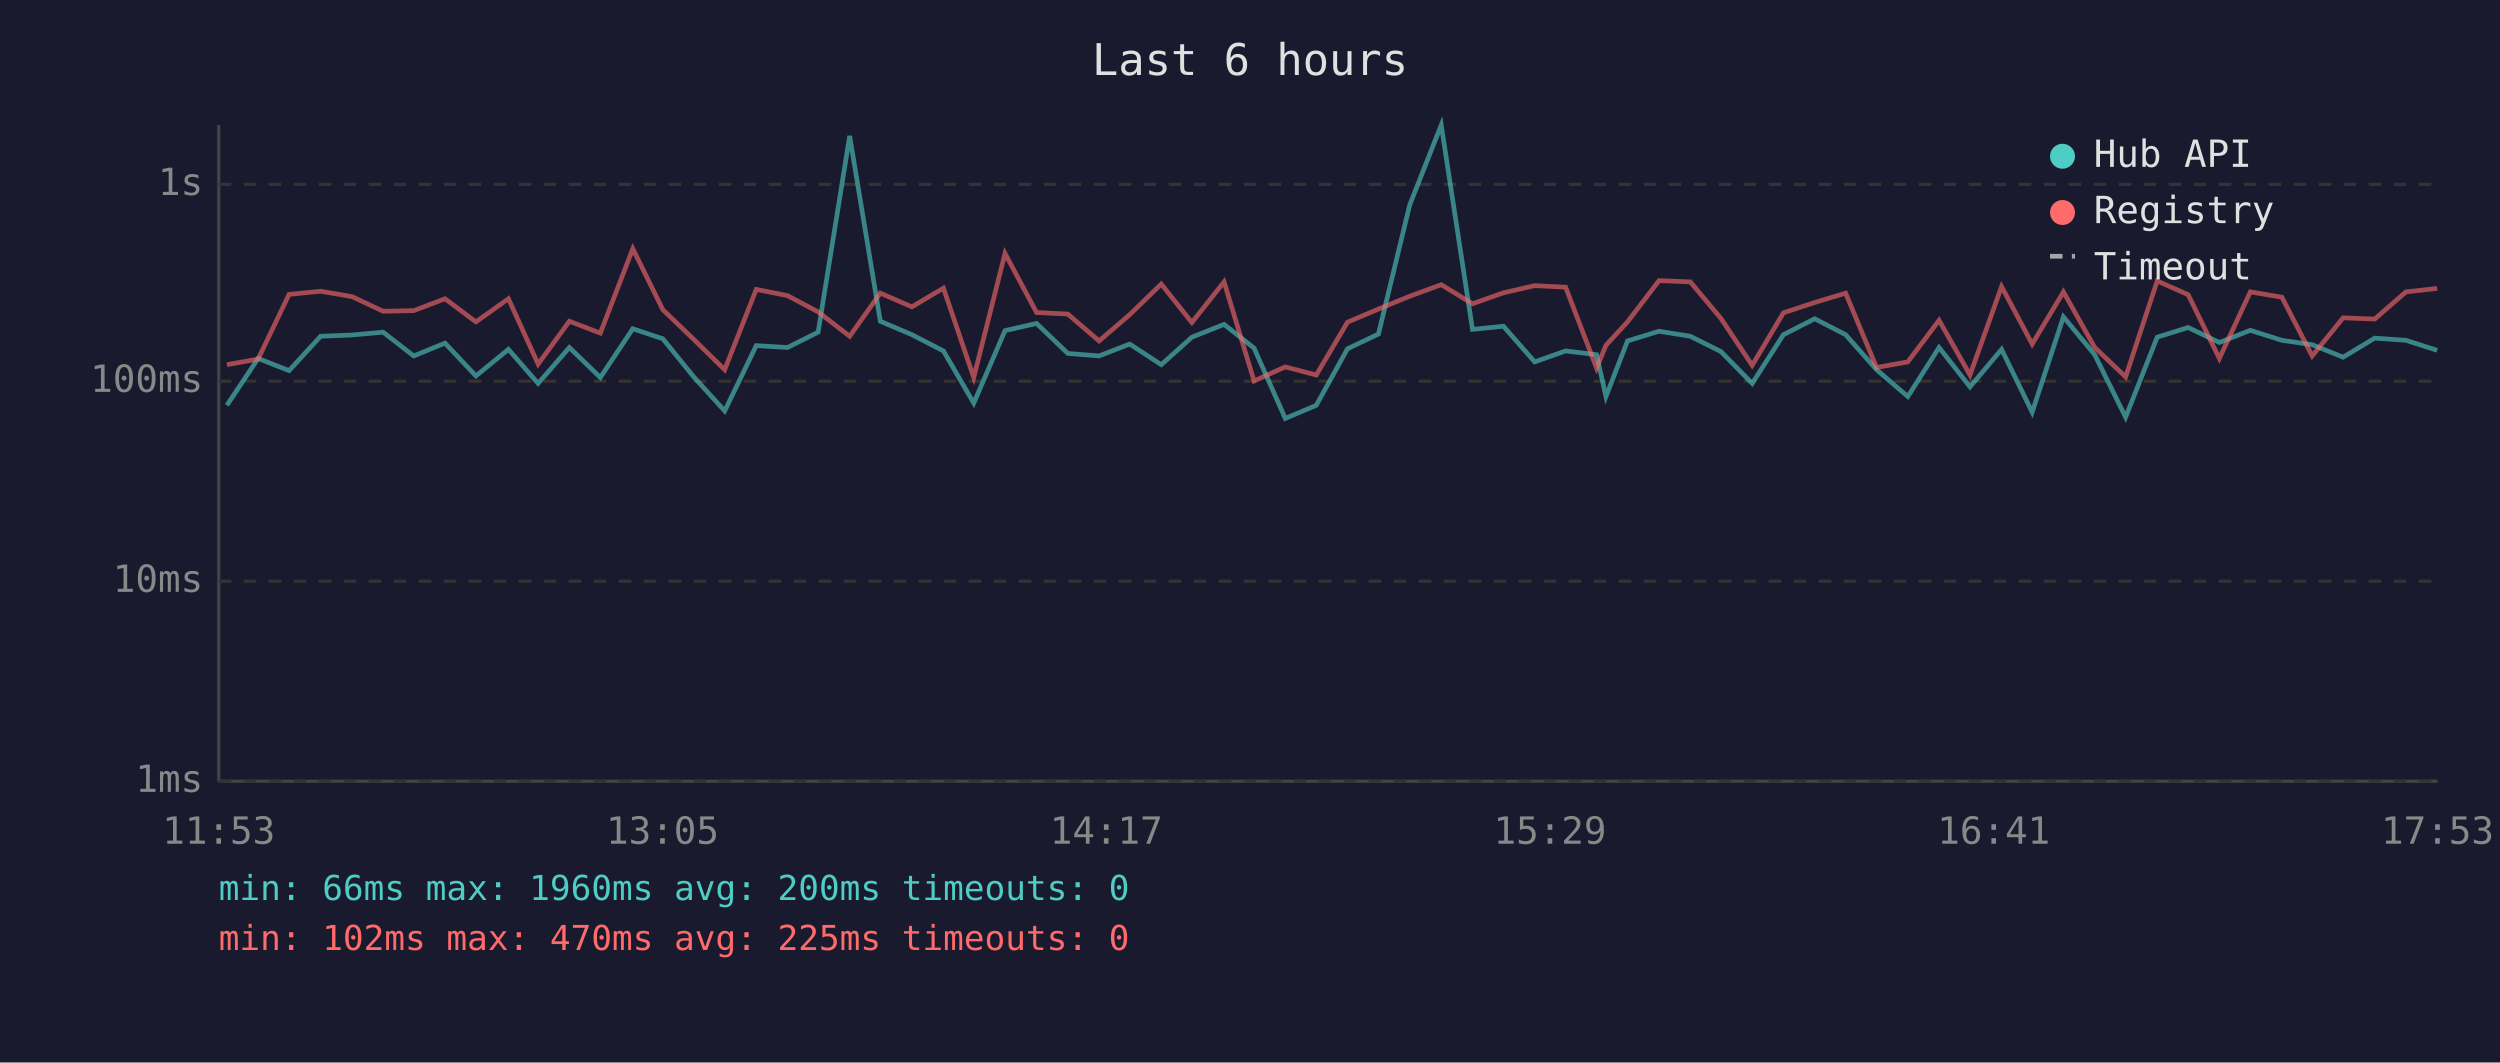
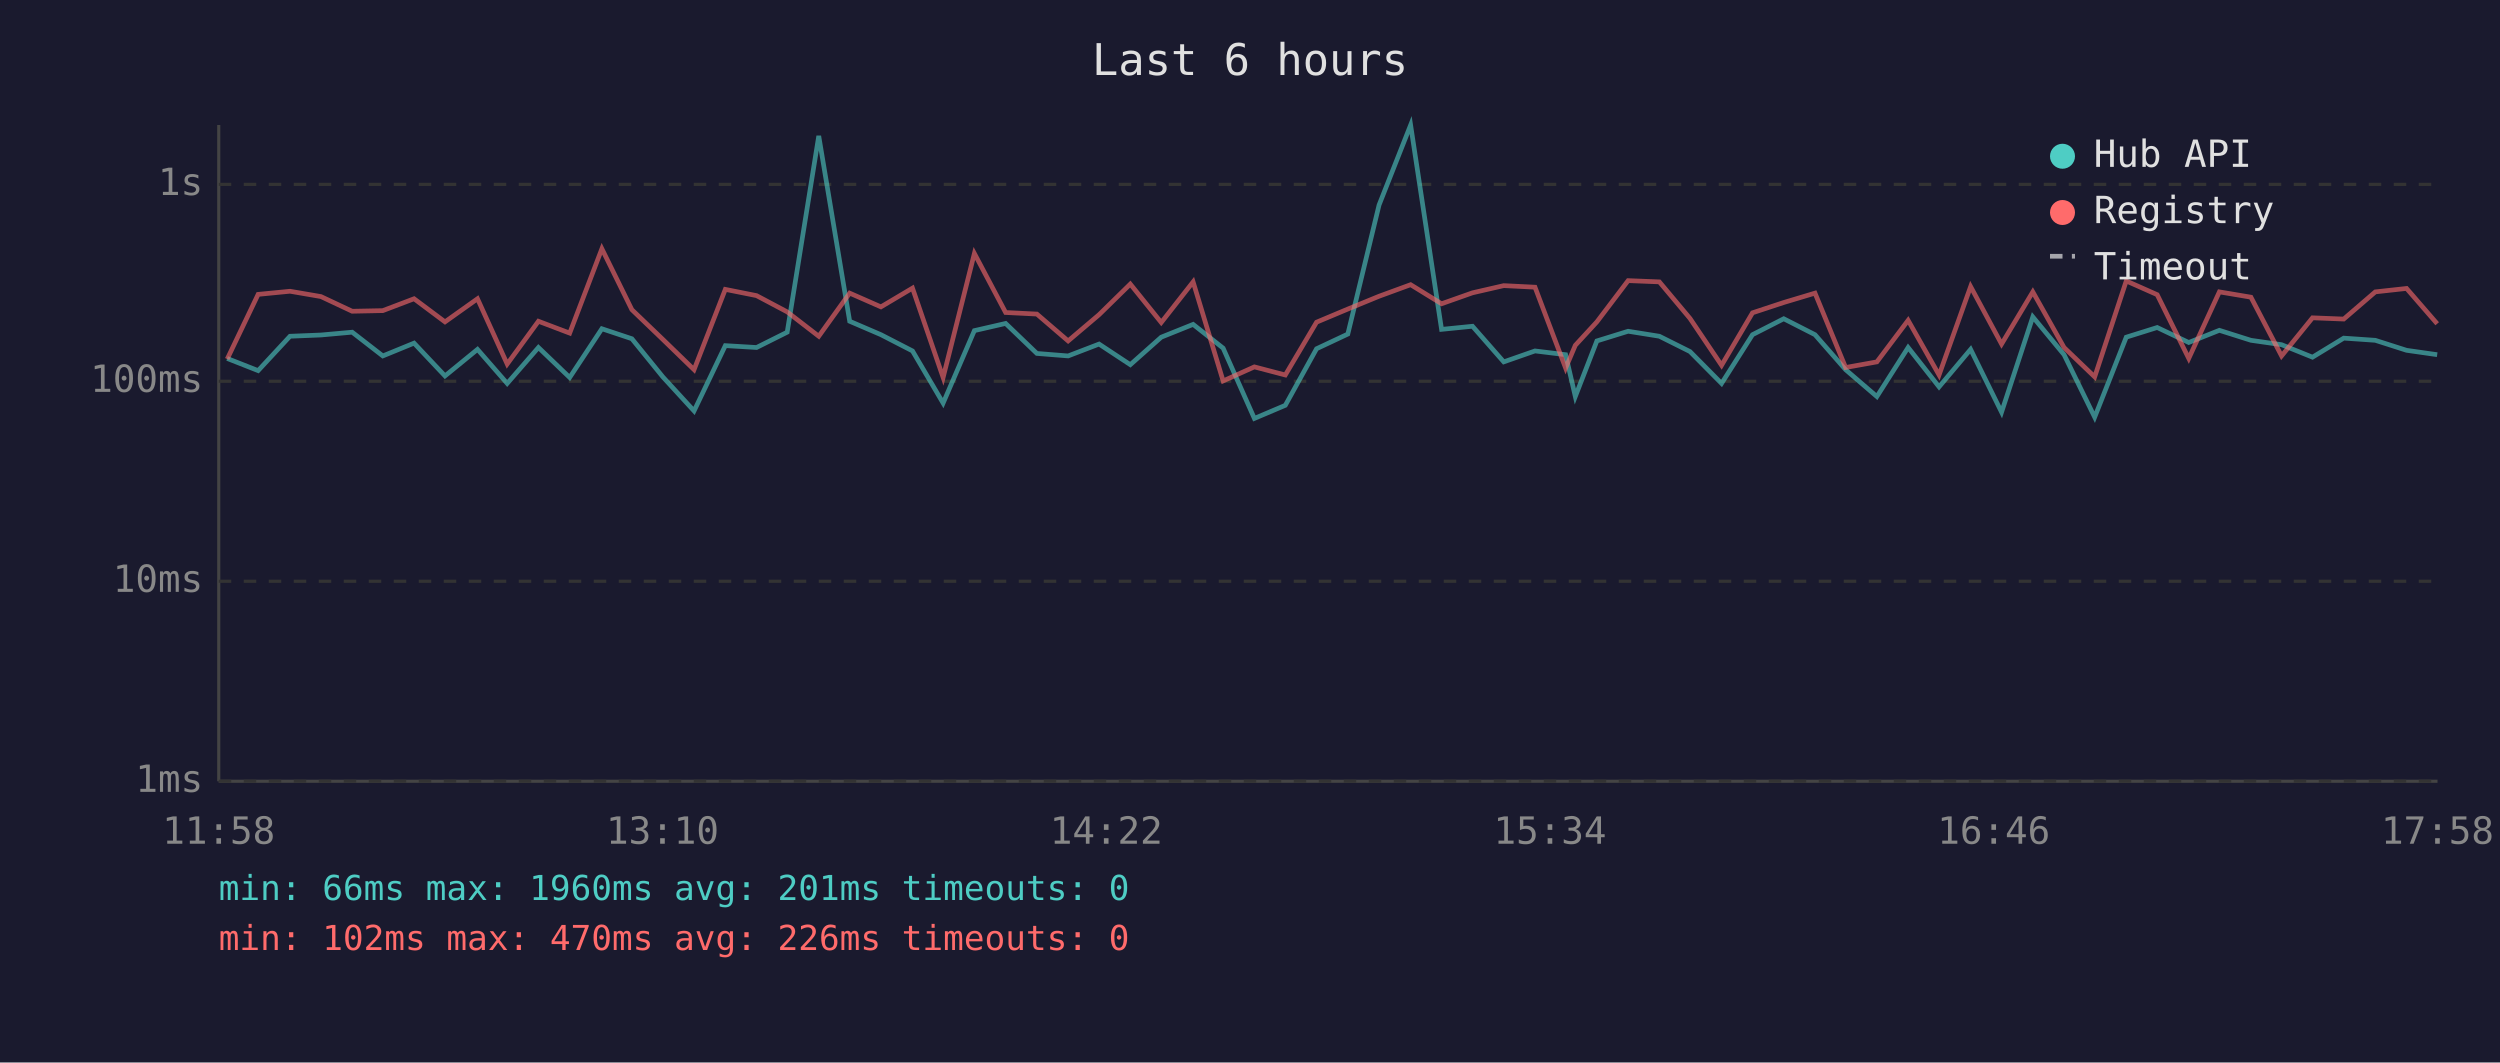
<svg xmlns="http://www.w3.org/2000/svg" viewBox="0 0 800 340" font-family="monospace" font-size="12">
  <rect width="800" height="340" fill="#1a1a2e" />
  <text x="400" y="24" fill="#e0e0e0" font-size="14" text-anchor="middle">Last 6 hours</text>
  <line x1="70" y1="40" x2="70" y2="250" stroke="#444" stroke-width="1" />
  <line x1="70" y1="250" x2="780" y2="250" stroke="#444" stroke-width="1" />
  <line x1="70" y1="250" x2="780" y2="250" stroke="#333" stroke-width="1" stroke-dasharray="4" />
  <text x="65" y="250" fill="#888" text-anchor="end" dominant-baseline="middle">1ms</text>
  <line x1="70" y1="186" x2="780" y2="186" stroke="#333" stroke-width="1" stroke-dasharray="4" />
  <text x="65" y="186" fill="#888" text-anchor="end" dominant-baseline="middle">10ms</text>
  <line x1="70" y1="122" x2="780" y2="122" stroke="#333" stroke-width="1" stroke-dasharray="4" />
  <text x="65" y="122" fill="#888" text-anchor="end" dominant-baseline="middle">100ms</text>
  <line x1="70" y1="59" x2="780" y2="59" stroke="#333" stroke-width="1" stroke-dasharray="4" />
  <text x="65" y="59" fill="#888" text-anchor="end" dominant-baseline="middle">1s</text>
-   <text x="70" y="270" fill="#888" text-anchor="middle">11:53</text>
-   <text x="212" y="270" fill="#888" text-anchor="middle">13:05</text>
-   <text x="354" y="270" fill="#888" text-anchor="middle">14:17</text>
-   <text x="496" y="270" fill="#888" text-anchor="middle">15:29</text>
-   <text x="638" y="270" fill="#888" text-anchor="middle">16:41</text>
-   <text x="780" y="270" fill="#888" text-anchor="middle">17:53</text>
-   <polyline points="72.6,129.7 82.6,114.7 92.5,118.6 102.6,107.6 112.6,107.2 122.6,106.3 132.4,113.9 142.4,109.8 152.3,120.3 162.7,111.8 172.2,122.7 182.2,111.2 192.1,120.8 202.5,105.2 212.1,108.4 222.0,120.6 231.9,131.5 242.0,110.6 252.0,111.2 261.8,106.3 271.9,43.5 281.7,102.8 291.8,107.1 301.9,112.3 311.6,129.0 321.6,105.8 331.7,103.5 341.7,113.1 351.7,113.9 361.5,110.1 371.6,116.7 381.4,107.9 391.7,103.8 401.3,111.4 411.3,133.9 421.2,129.7 431.2,111.6 441.1,106.9 451.1,65.6 461.2,40.0 471.2,105.4 481.1,104.4 491.1,115.8 501.0,112.3 510.9,113.5 513.9,126.9 520.8,109.1 530.9,106.0 540.9,107.6 550.7,112.5 560.7,122.7 570.7,107.1 580.7,102.0 590.6,107.1 600.5,118.3 610.5,126.9 620.5,111.2 630.4,123.8 640.5,111.8 650.3,131.9 660.3,101.4 670.3,113.5 680.2,133.5 690.3,107.9 700.2,104.8 710.2,109.6 720.1,105.7 730.2,108.9 739.9,110.3 749.8,114.3 759.9,108.2 769.9,108.9 779.9,112.1" fill="none" stroke="#4ecdc4" stroke-width="1.5" opacity="0.6" />
-   <polyline points="72.6,116.7 82.6,114.9 92.5,94.2 102.6,93.2 112.6,94.9 122.6,99.6 132.4,99.4 142.4,95.6 152.3,103.0 162.7,95.6 172.2,116.5 182.2,102.8 192.1,106.6 202.5,79.6 212.1,99.1 222.0,108.6 231.9,118.3 242.0,92.6 252.0,94.6 261.8,99.8 271.9,107.6 281.7,93.8 291.8,98.2 301.9,92.2 311.6,120.8 321.6,81.1 331.7,100.0 341.7,100.5 351.7,109.1 361.5,100.7 371.6,90.9 381.4,103.2 391.7,90.2 401.3,121.9 411.3,117.4 421.2,120.0 431.2,103.1 441.1,98.9 451.1,94.8 461.2,91.1 471.2,97.2 481.1,93.7 491.1,91.4 501.0,91.9 510.9,117.8 513.9,110.5 520.8,103.0 530.9,89.8 540.9,90.2 550.7,101.9 560.7,116.9 570.7,100.1 580.7,96.8 590.6,93.8 600.5,117.6 610.5,115.8 620.5,102.5 630.4,120.0 640.5,91.7 650.3,110.1 660.3,93.4 670.3,111.2 680.2,120.6 690.3,89.9 700.2,94.3 710.2,114.7 720.1,93.4 730.2,95.1 739.9,113.9 749.8,101.7 759.9,102.1 769.9,93.4 779.9,92.3" fill="none" stroke="#ff6b6b" stroke-width="1.5" opacity="0.6" />
+   <text x="70" y="270" fill="#888" text-anchor="middle">11:58</text>
+   <text x="212" y="270" fill="#888" text-anchor="middle">13:10</text>
+   <text x="354" y="270" fill="#888" text-anchor="middle">14:22</text>
+   <text x="496" y="270" fill="#888" text-anchor="middle">15:34</text>
+   <text x="638" y="270" fill="#888" text-anchor="middle">16:46</text>
+   <text x="780" y="270" fill="#888" text-anchor="middle">17:58</text>
+   <polyline points="72.7,114.7 82.6,118.6 92.8,107.6 102.7,107.2 112.7,106.3 122.5,113.9 132.5,109.8 142.4,120.3 152.8,111.8 162.3,122.7 172.3,111.2 182.3,120.8 192.6,105.2 202.2,108.4 212.1,120.6 222.1,131.5 232.1,110.6 242.1,111.2 251.9,106.3 262.0,43.5 271.9,102.8 281.9,107.1 292.0,112.3 301.8,129.0 311.8,105.8 321.8,103.5 331.8,113.1 341.8,113.9 351.7,110.1 361.7,116.7 371.6,107.9 381.8,103.8 391.4,111.4 401.4,133.9 411.3,129.7 421.3,111.6 431.3,106.9 441.3,65.6 451.4,40.0 461.3,105.4 471.2,104.4 481.2,115.8 491.2,112.3 501.0,113.5 504.1,126.9 511.0,109.1 521.0,106.0 531.0,107.6 540.8,112.5 550.9,122.7 560.8,107.1 570.8,102.0 580.8,107.1 590.6,118.3 600.6,126.9 610.6,111.2 620.5,123.8 630.6,111.8 640.5,131.9 650.5,101.4 660.5,113.5 670.3,133.5 680.4,107.9 690.3,104.8 700.4,109.6 710.2,105.7 720.3,108.9 730.1,110.3 740.0,114.3 750.0,108.2 760.1,108.9 770.1,112.1 779.9,113.5" fill="none" stroke="#4ecdc4" stroke-width="1.5" opacity="0.6" />
+   <polyline points="72.7,114.9 82.6,94.2 92.8,93.2 102.7,94.9 112.7,99.6 122.5,99.4 132.5,95.6 142.4,103.0 152.8,95.6 162.3,116.5 172.3,102.8 182.3,106.6 192.6,79.6 202.2,99.1 212.1,108.6 222.1,118.3 232.1,92.6 242.1,94.6 251.9,99.8 262.0,107.6 271.9,93.8 281.9,98.2 292.0,92.2 301.8,120.8 311.8,81.1 321.8,100.0 331.8,100.5 341.8,109.1 351.7,100.7 361.7,90.9 371.6,103.2 381.8,90.2 391.4,121.9 401.4,117.4 411.3,120.0 421.3,103.1 431.3,98.9 441.3,94.8 451.4,91.1 461.3,97.2 471.2,93.7 481.2,91.4 491.2,91.9 501.0,117.8 504.1,110.5 511.0,103.0 521.0,89.8 531.0,90.2 540.8,101.9 550.9,116.9 560.8,100.1 570.8,96.8 580.8,93.8 590.6,117.6 600.6,115.8 610.6,102.5 620.5,120.0 630.6,91.7 640.5,110.1 650.5,93.4 660.5,111.2 670.3,120.6 680.4,89.9 690.3,94.3 700.4,114.7 710.2,93.4 720.3,95.1 730.1,113.9 740.0,101.7 750.0,102.1 760.1,93.4 770.1,92.3 779.9,103.6" fill="none" stroke="#ff6b6b" stroke-width="1.5" opacity="0.6" />
  <circle cx="660" cy="50" r="4" fill="#4ecdc4" />
  <text x="670" y="50" fill="#e0e0e0" dominant-baseline="middle">Hub API</text>
  <circle cx="660" cy="68" r="4" fill="#ff6b6b" />
  <text x="670" y="68" fill="#e0e0e0" dominant-baseline="middle">Registry</text>
  <line x1="656" y1="82" x2="664" y2="82" stroke="#e0e0e0" stroke-width="1.5" stroke-dasharray="4,3" opacity="0.7" />
  <text x="670" y="86" fill="#e0e0e0" dominant-baseline="middle">Timeout</text>
-   <text x="70" y="288" fill="#4ecdc4" font-size="11">min: 66ms  max: 1960ms  avg: 200ms  timeouts: 0</text>
-   <text x="70" y="304" fill="#ff6b6b" font-size="11">min: 102ms  max: 470ms  avg: 225ms  timeouts: 0</text>
+   <text x="70" y="288" fill="#4ecdc4" font-size="11">min: 66ms  max: 1960ms  avg: 201ms  timeouts: 0</text>
+   <text x="70" y="304" fill="#ff6b6b" font-size="11">min: 102ms  max: 470ms  avg: 226ms  timeouts: 0</text>
</svg>
